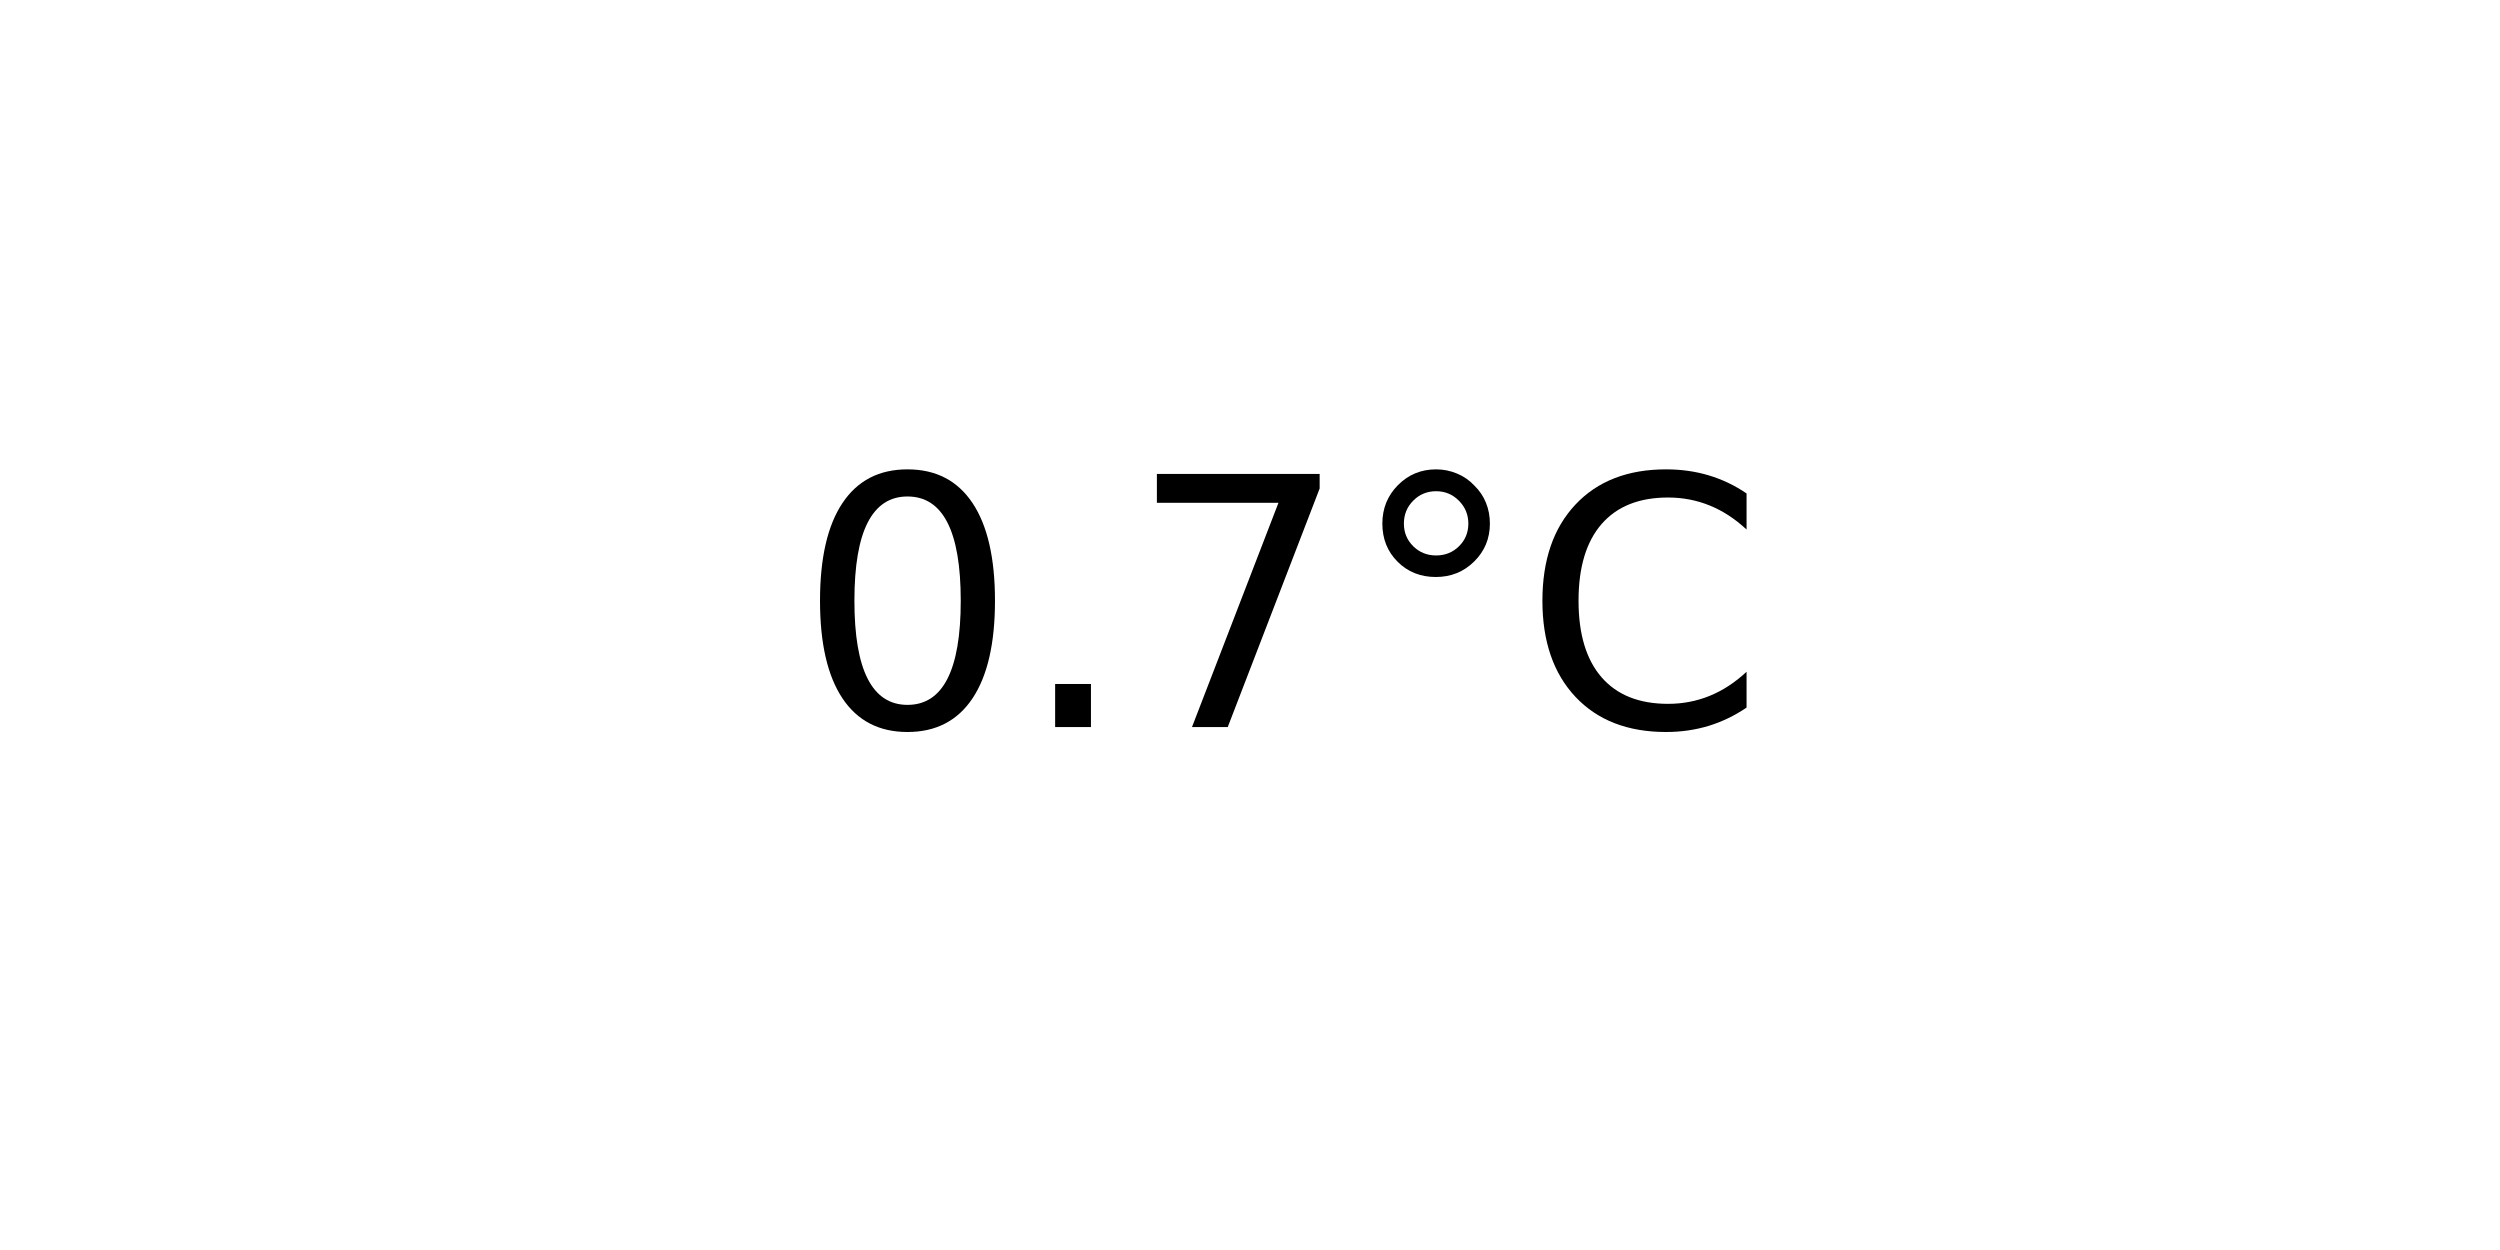
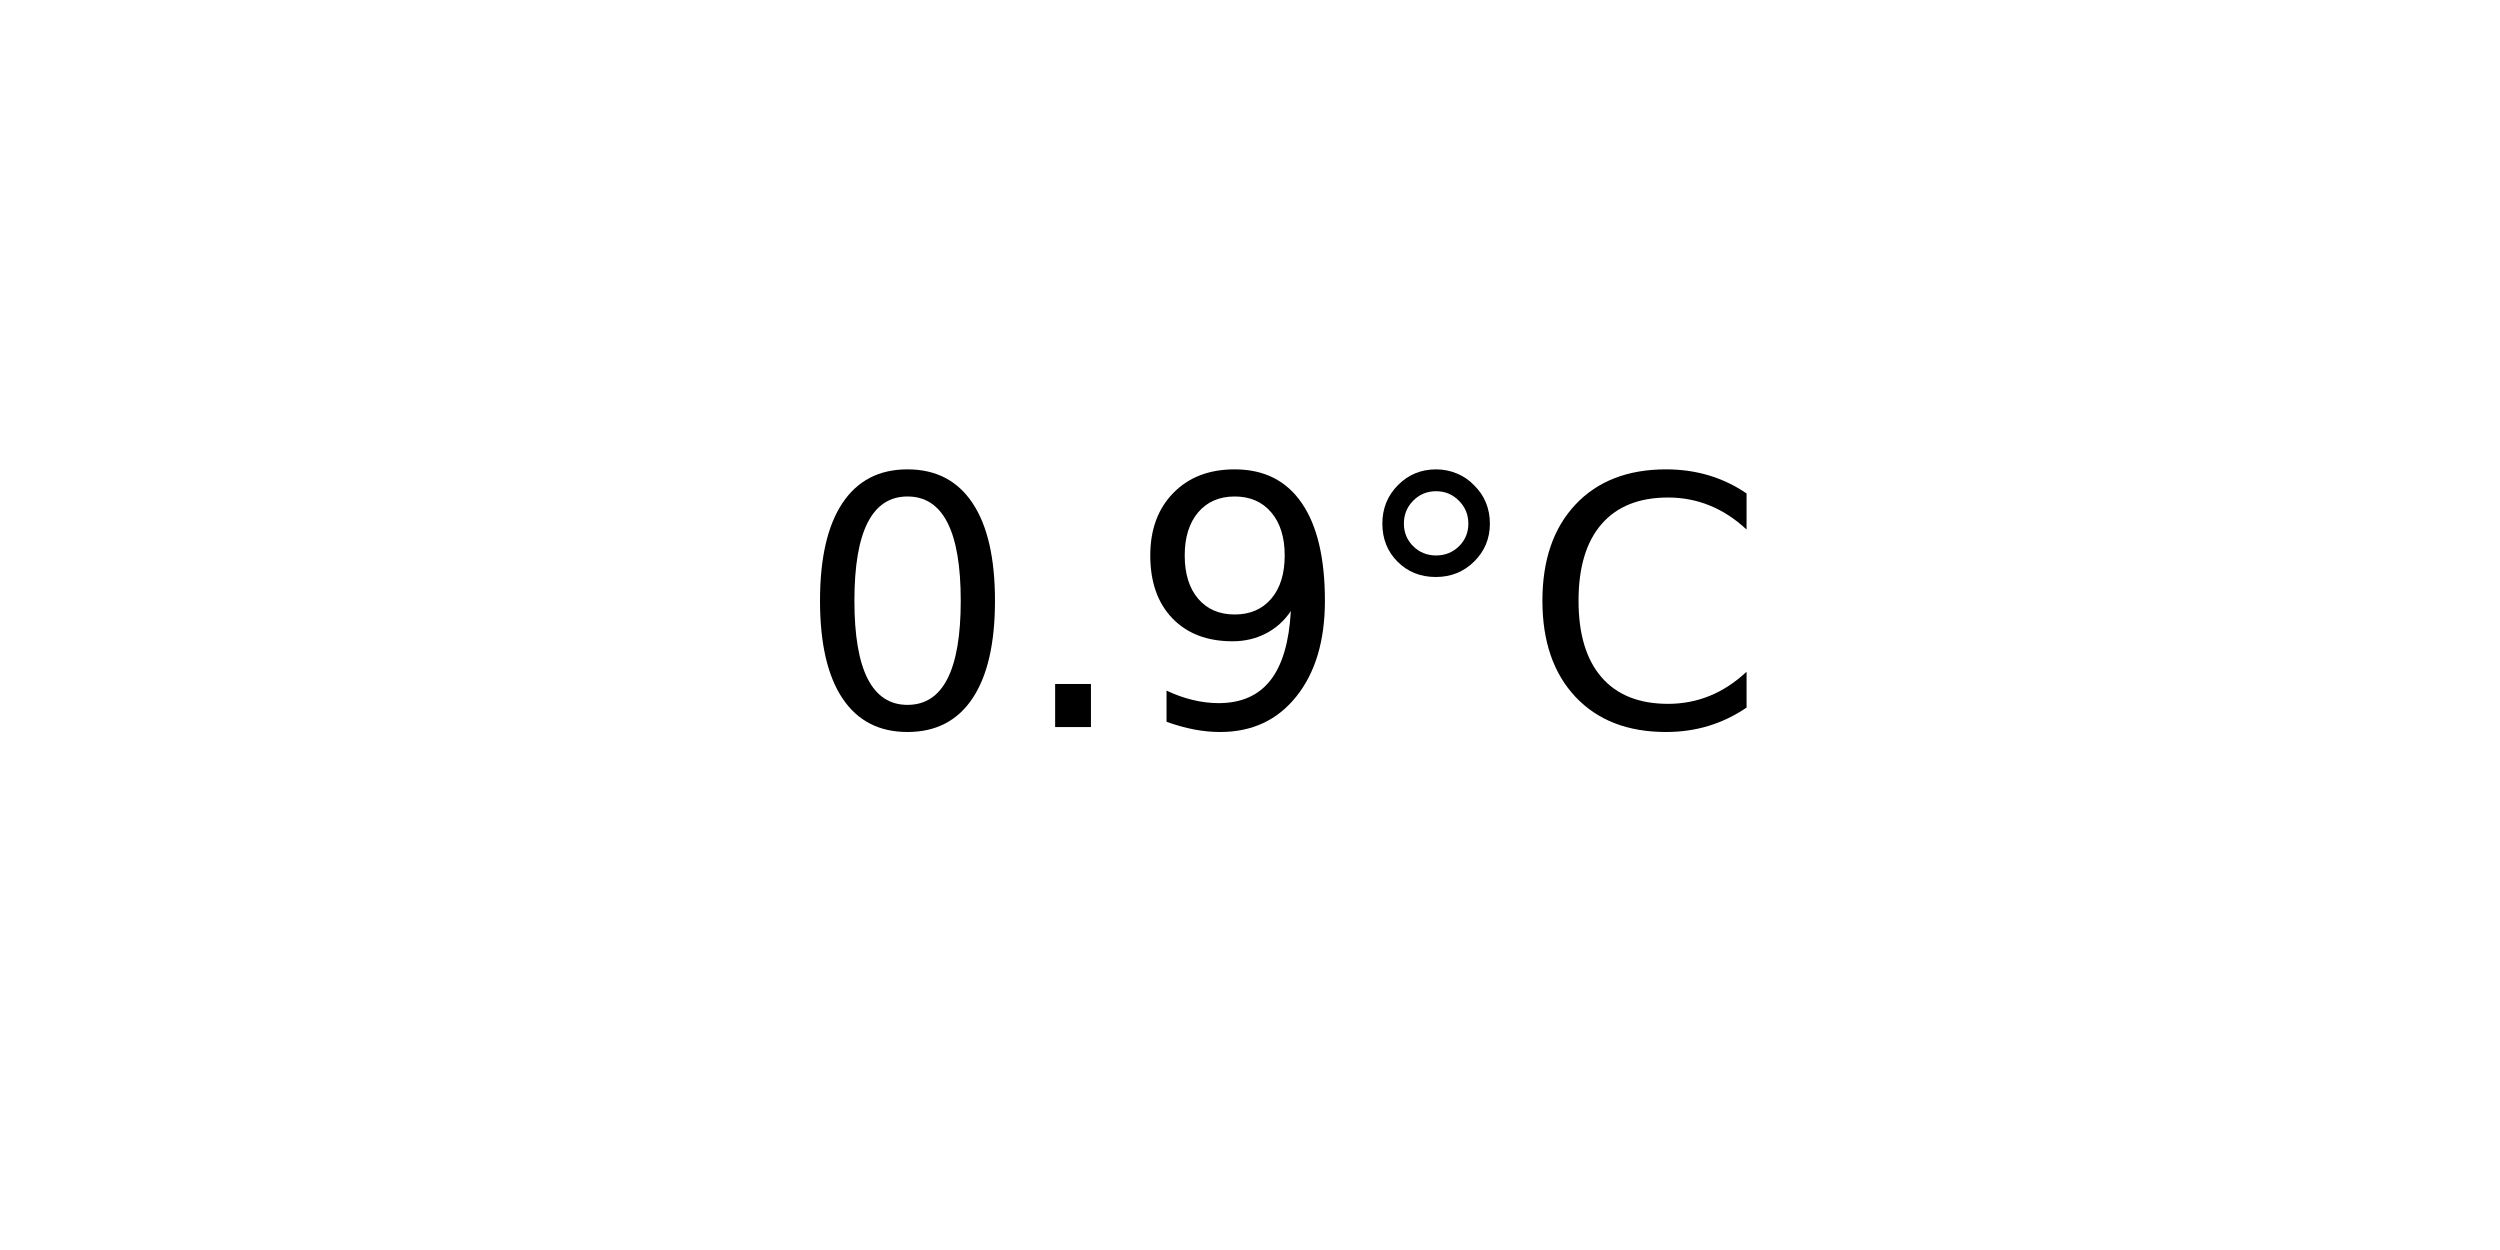
<svg xmlns="http://www.w3.org/2000/svg" xmlns:xlink="http://www.w3.org/1999/xlink" width="72pt" height="36pt" viewBox="0 0 72 36" version="1.1">
  <defs>
    <style type="text/css">*{stroke-linejoin: round; stroke-linecap: butt}</style>
  </defs>
  <g id="figure_1">
    <g id="axes_1">
      <g id="text_1">
        <g transform="translate(22.95703 20.93937) scale(0.1 -0.1)">
          <defs>
            <path id="DejaVuSans-30" d="M 2034 4250  Q 1547 4250 1301 3770  Q 1056 3291 1056 2328  Q 1056 1369 1301 889  Q 1547 409 2034 409  Q 2525 409 2770 889  Q 3016 1369 3016 2328  Q 3016 3291 2770 3770  Q 2525 4250 2034 4250  z M 2034 4750  Q 2819 4750 3233 4129  Q 3647 3509 3647 2328  Q 3647 1150 3233 529  Q 2819 -91 2034 -91  Q 1250 -91 836 529  Q 422 1150 422 2328  Q 422 3509 836 4129  Q 1250 4750 2034 4750  z " transform="scale(0.015625)" />
            <path id="DejaVuSans-2e" d="M 684 794  L 1344 794  L 1344 0  L 684 0  L 684 794  z " transform="scale(0.015625)" />
-             <path id="DejaVuSans-37" d="M 525 4666  L 3525 4666  L 3525 4397  L 1831 0  L 1172 0  L 2766 4134  L 525 4134  L 525 4666  z " transform="scale(0.015625)" />
+             <path id="DejaVuSans-39" d="M 703 97  L 703 672  Q 941 559 1184 500  Q 1428 441 1663 441  Q 2288 441 2617 861  Q 2947 1281 2994 2138  Q 2813 1869 2534 1725  Q 2256 1581 1919 1581  Q 1219 1581 811 2004  Q 403 2428 403 3163  Q 403 3881 828 4315  Q 1253 4750 1959 4750  Q 2769 4750 3195 4129  Q 3622 3509 3622 2328  Q 3622 1225 3098 567  Q 2575 -91 1691 -91  Q 1453 -91 1209 -44  Q 966 3 703 97  z M 1959 2075  Q 2384 2075 2632 2365  Q 2881 2656 2881 3163  Q 2881 3666 2632 3958  Q 2384 4250 1959 4250  Q 1534 4250 1286 3958  Q 1038 3666 1038 3163  Q 1038 2656 1286 2365  Q 1534 2075 1959 2075  z " transform="scale(0.015625)" />
            <path id="DejaVuSans-b0" d="M 1600 4347  Q 1350 4347 1178 4173  Q 1006 4000 1006 3750  Q 1006 3503 1178 3333  Q 1350 3163 1600 3163  Q 1850 3163 2022 3333  Q 2194 3503 2194 3750  Q 2194 3997 2020 4172  Q 1847 4347 1600 4347  z M 1600 4750  Q 1800 4750 1984 4673  Q 2169 4597 2303 4453  Q 2447 4313 2519 4134  Q 2591 3956 2591 3750  Q 2591 3338 2302 3052  Q 2013 2766 1594 2766  Q 1172 2766 890 3047  Q 609 3328 609 3750  Q 609 4169 896 4459  Q 1184 4750 1600 4750  z " transform="scale(0.015625)" />
            <path id="DejaVuSans-43" d="M 4122 4306  L 4122 3641  Q 3803 3938 3442 4084  Q 3081 4231 2675 4231  Q 1875 4231 1450 3742  Q 1025 3253 1025 2328  Q 1025 1406 1450 917  Q 1875 428 2675 428  Q 3081 428 3442 575  Q 3803 722 4122 1019  L 4122 359  Q 3791 134 3420 21  Q 3050 -91 2638 -91  Q 1578 -91 968 557  Q 359 1206 359 2328  Q 359 3453 968 4101  Q 1578 4750 2638 4750  Q 3056 4750 3426 4639  Q 3797 4528 4122 4306  z " transform="scale(0.015625)" />
          </defs>
          <use xlink:href="#DejaVuSans-30" />
          <use xlink:href="#DejaVuSans-2e" x="63.623" />
-           <use xlink:href="#DejaVuSans-37" x="95.41" />
+           <use xlink:href="#DejaVuSans-39" x="95.41" />
          <use xlink:href="#DejaVuSans-b0" x="159.033" />
          <use xlink:href="#DejaVuSans-43" x="209.033" />
        </g>
      </g>
    </g>
  </g>
</svg>
